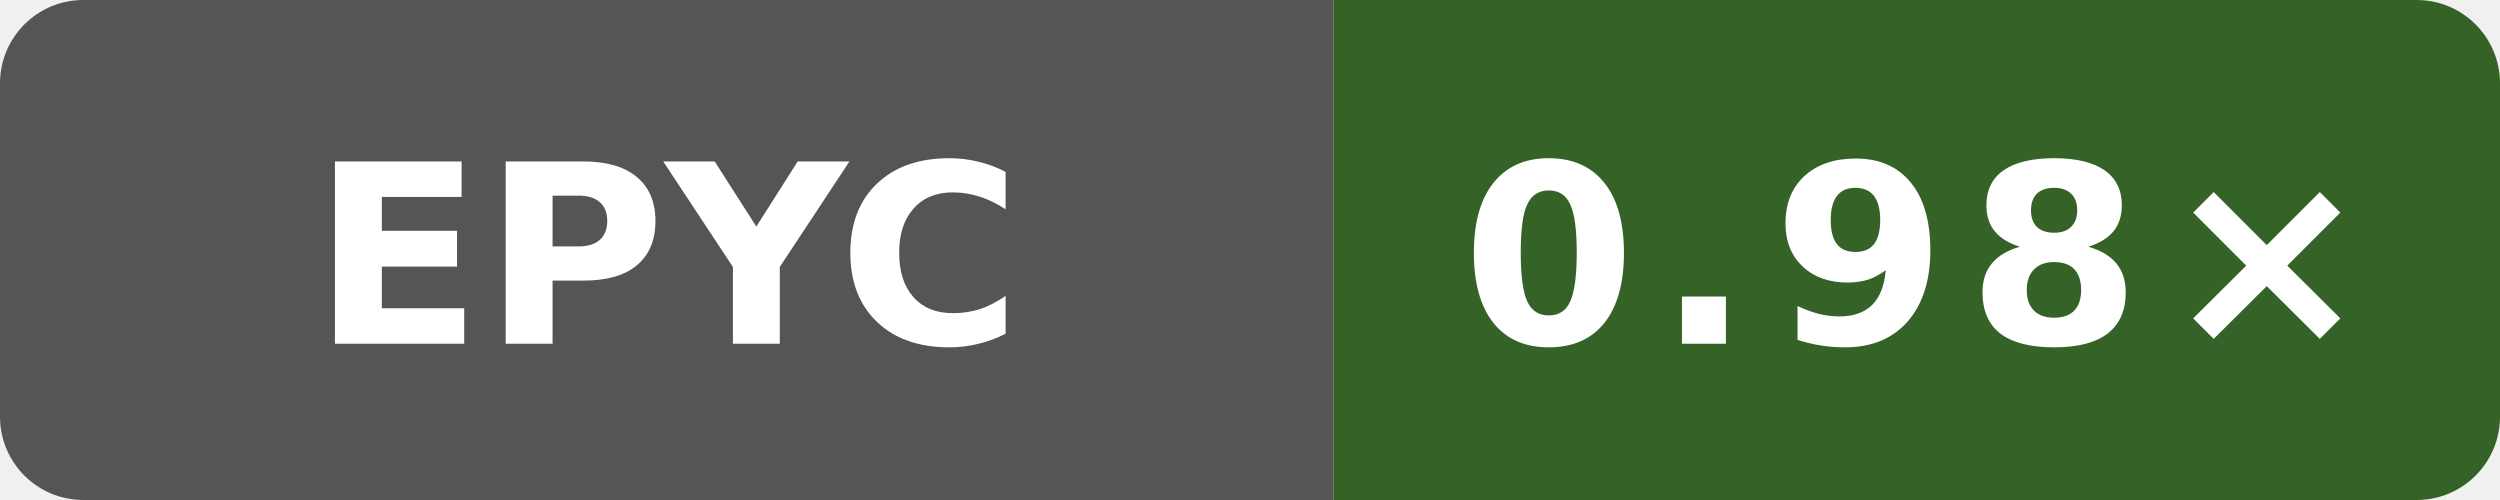
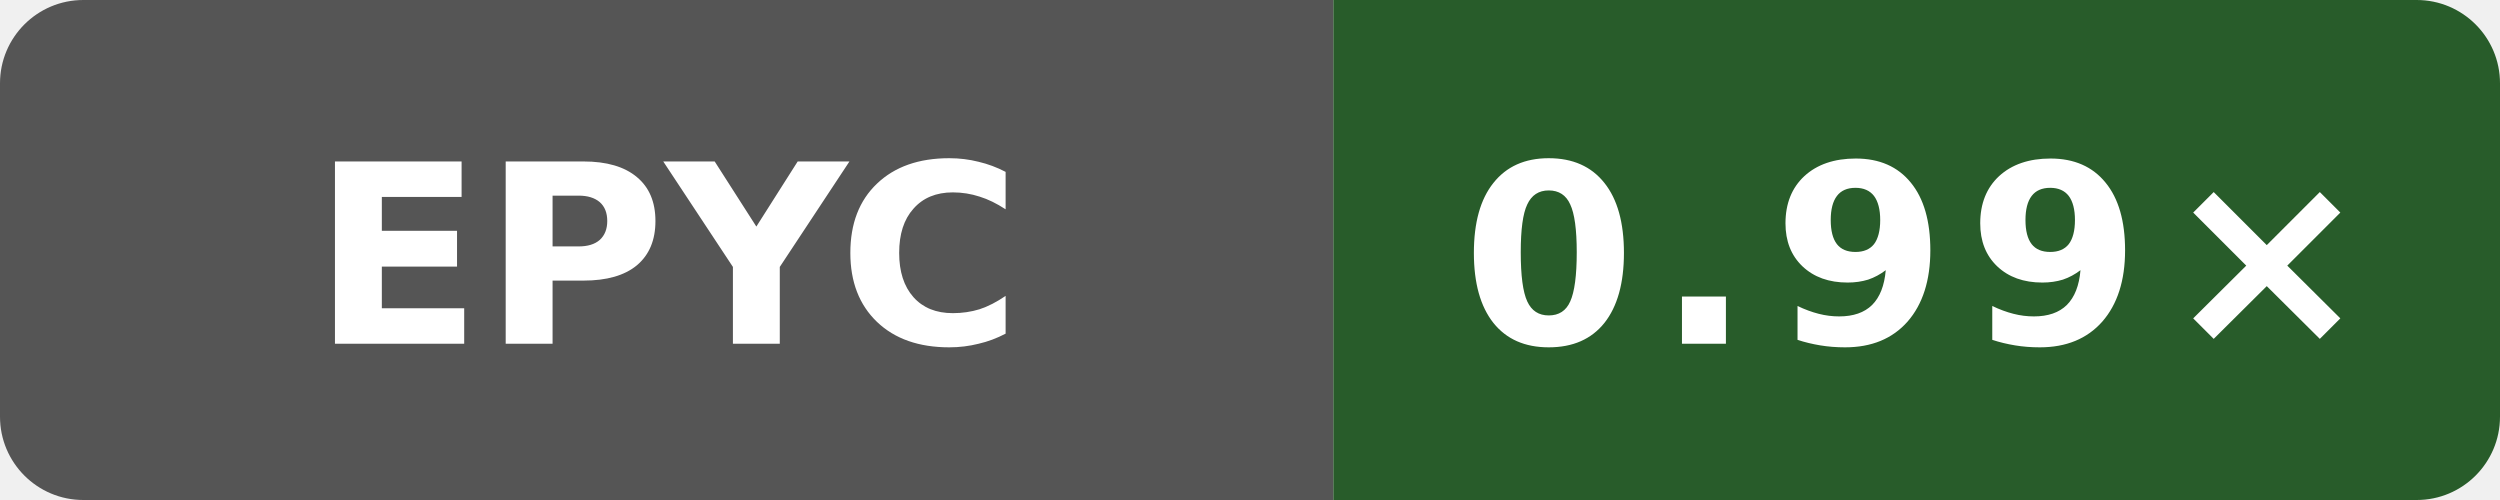
- <svg xmlns="http://www.w3.org/2000/svg" data-original-label="godot runtime-clang; AMD EPYC 7763 64-Core Processor; revision 4b05c87802afb837551466590e3eb75c8099ec82" data-original-message="0.98×" width="120" height="24" viewBox="0 0 120 24" role="img" aria-label="godot runtime-clang; AMD EPYC 7763 64-Core Processor; revision 4b05c87802afb837551466590e3eb75c8099ec82; measured 4b05c87802afb837551466590e3eb75c8099ec82; 4 commits behind main: 0.98×">
+ <svg xmlns="http://www.w3.org/2000/svg" data-original-label="godot runtime-clang; AMD EPYC 9V74 80-Core Processor; revision 50b6ccfce58613983aa027e54e11d6a071971a9a" data-original-message="0.99×" width="120" height="24" viewBox="0 0 120 24" role="img" aria-label="godot runtime-clang; AMD EPYC 9V74 80-Core Processor; revision 50b6ccfce58613983aa027e54e11d6a071971a9a; measured 50b6ccfce58613983aa027e54e11d6a071971a9a; 0 commits behind main: 0.99×">
  <defs>
    <clipPath id="badge">
      <rect width="120" height="24" rx="4" />
    </clipPath>
  </defs>
  <g clip-path="url(#badge)">
    <rect width="64" height="24" fill="#555" />
-     <rect x="64" width="56" height="24" fill="#356227" />
+     <rect x="64" width="56" height="24" fill="#285c2a" />
  </g>
  <text x="32" y="16.5" fill="#fff" text-anchor="middle" font-family="Verdana,Geneva,DejaVu Sans,sans-serif" font-size="12" font-weight="700" textLength="31" lengthAdjust="spacingAndGlyphs">EPYC</text>
-   <text x="92" y="16.5" fill="#fff" text-anchor="middle" font-family="Verdana,Geneva,DejaVu Sans,sans-serif" font-size="12" font-weight="700" letter-spacing="1" textLength="39" lengthAdjust="spacingAndGlyphs">0.98×</text>
+   <text x="92" y="16.5" fill="#fff" text-anchor="middle" font-family="Verdana,Geneva,DejaVu Sans,sans-serif" font-size="12" font-weight="700" letter-spacing="1" textLength="39" lengthAdjust="spacingAndGlyphs">0.99×</text>
</svg>
